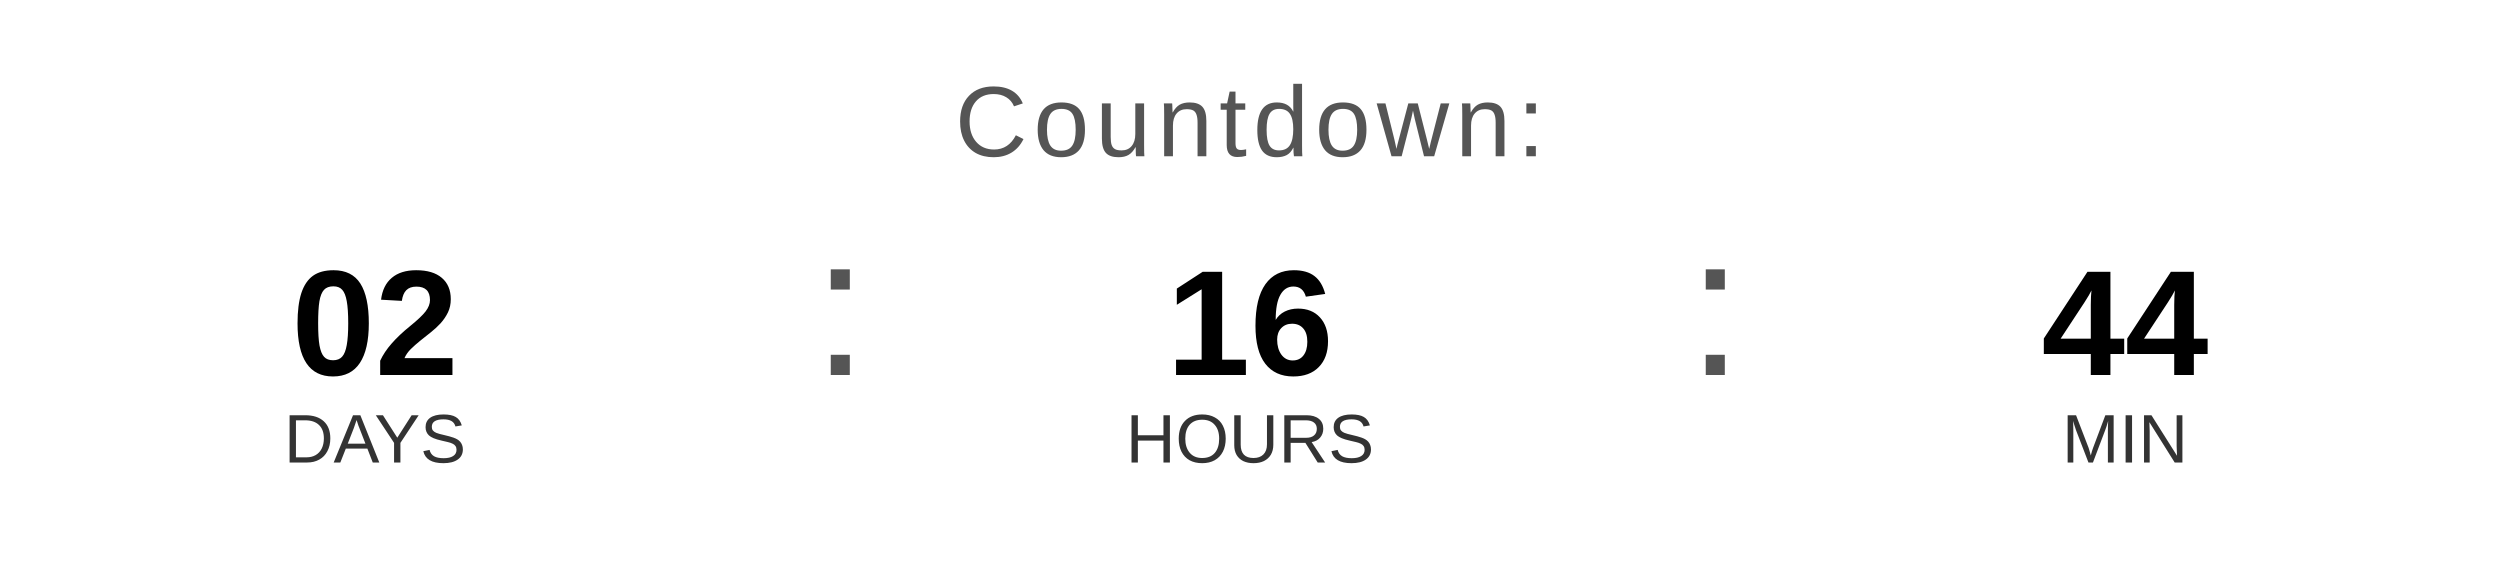
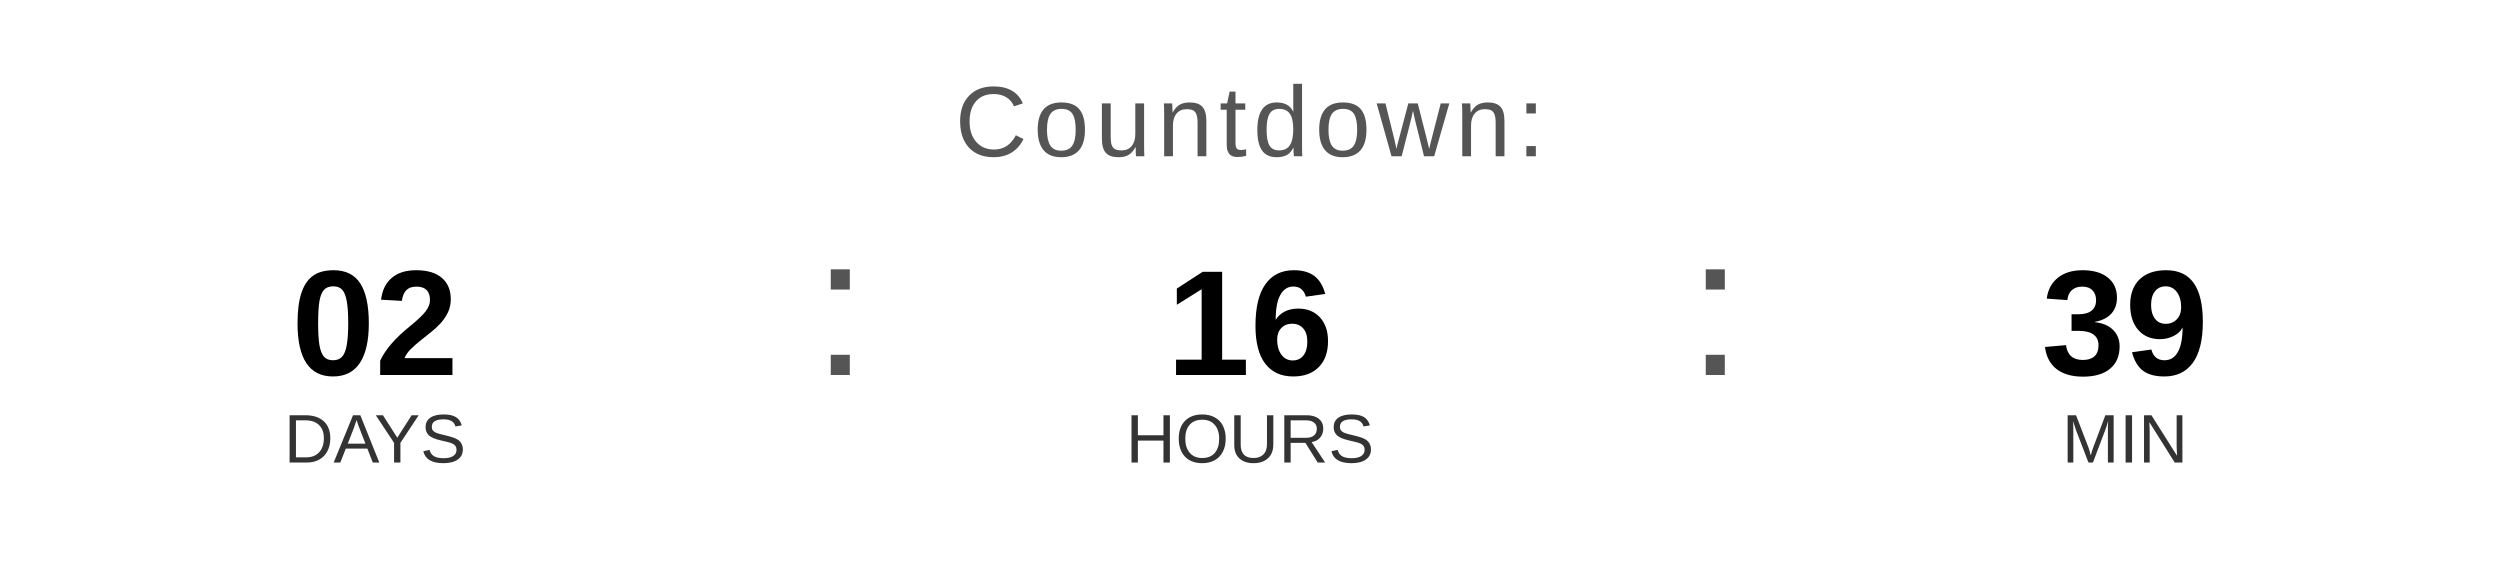
<svg xmlns="http://www.w3.org/2000/svg" width="400" height="90" viewBox="0 0 400 90">
  <text x="200" y="25" font-family="Arial, Helvetica, sans-serif" font-size="16" fill="#555555" text-anchor="middle" letter-spacing="1">
    Countdown:
  </text>
  <text x="60" y="60" font-family="Arial, Helvetica, sans-serif" font-size="24" font-weight="bold" fill="#000000" text-anchor="middle">02</text>
  <text x="60" y="74" font-family="Arial, Helvetica, sans-serif" font-size="11" fill="#333333" text-anchor="middle">DAYS</text>
  <text x="130" y="60" font-family="Arial, sans-serif" font-size="32" fill="#555555">:</text>
  <text x="200" y="60" font-family="Arial, Helvetica, sans-serif" font-size="24" font-weight="bold" fill="#000000" text-anchor="middle">16</text>
  <text x="200" y="74" font-family="Arial, Helvetica, sans-serif" font-size="11" fill="#333333" text-anchor="middle">HOURS</text>
  <text x="270" y="60" font-family="Arial, sans-serif" font-size="32" fill="#555555">:</text>
-   <text x="340" y="60" font-family="Arial, Helvetica, sans-serif" font-size="24" font-weight="bold" fill="#000000" text-anchor="middle">44</text>
+   <text x="340" y="60" font-family="Arial, Helvetica, sans-serif" font-size="24" font-weight="bold" fill="#000000" text-anchor="middle">39</text>
  <text x="340" y="74" font-family="Arial, Helvetica, sans-serif" font-size="11" fill="#333333" text-anchor="middle">MIN</text>
</svg>
